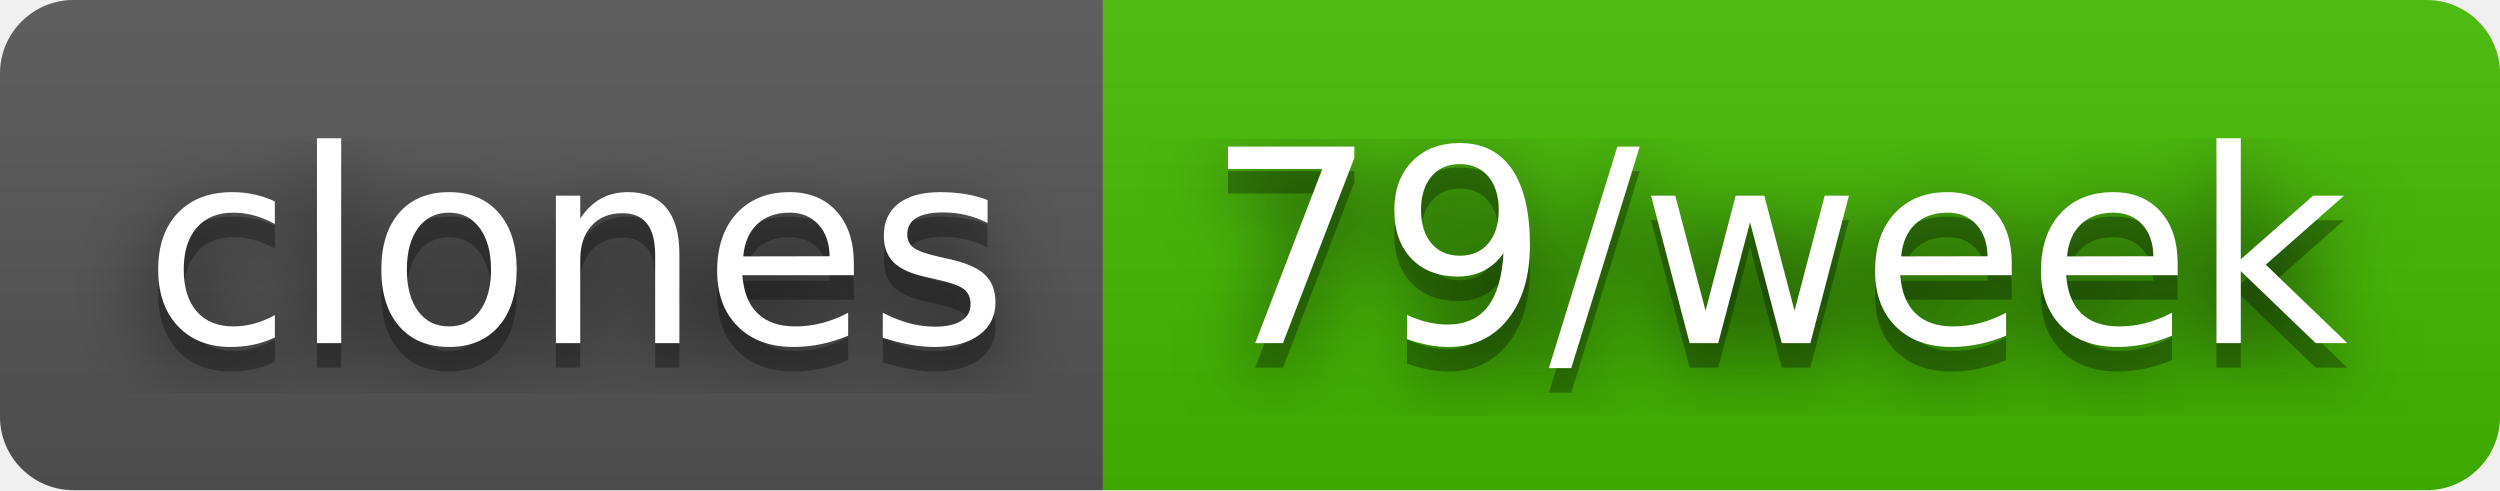
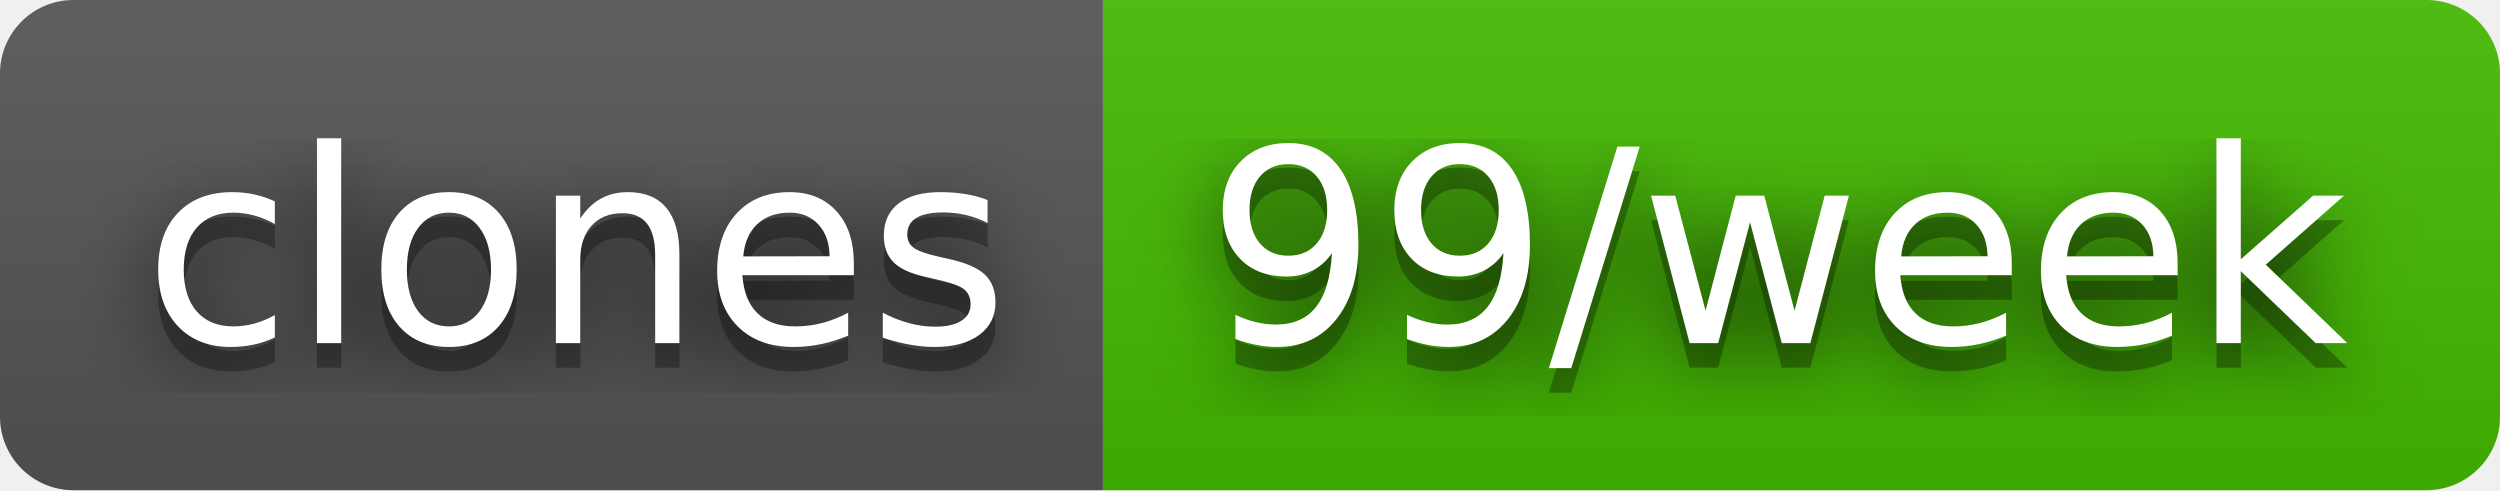
- <svg xmlns="http://www.w3.org/2000/svg" width="102" height="20" role="img" aria-label="clones: 79/week">
+ <svg xmlns="http://www.w3.org/2000/svg" width="102" height="20" role="img" aria-label="clones: 99/week">
  <filter id="blur">
    <feGaussianBlur stdDeviation="16" />
  </filter>
  <linearGradient id="s" x2="0" y2="100%">
    <stop offset="0" stop-color="#bbb" stop-opacity=".1" />
    <stop offset="1" stop-opacity=".1" />
  </linearGradient>
  <clipPath id="r">
    <rect width="102" height="20" rx="3" />
  </clipPath>
  <g clip-path="url(#r)">
    <rect width="45" height="20" fill="#555" />
    <rect x="45" width="57" height="20" fill="#4b0" />
    <rect width="102" height="20" fill="url(#s)" />
  </g>
  <g fill="#fff" text-anchor="middle" font-family="Verdana,Geneva,DejaVu Sans,sans-serif" text-rendering="geometricPrecision" font-size="110">
    <g transform="scale(.1)">
      <g aria-hidden="true" fill="#010101">
        <text x="235" y="150" fill-opacity=".8" filter="url(#blur)" textLength="350">clones</text>
        <text x="235" y="150" fill-opacity=".3" textLength="350">clones</text>
      </g>
      <text x="235" y="140" textLength="350">clones</text>
    </g>
    <g transform="scale(.1)">
      <g aria-hidden="true" fill="#010101">
-         <text x="725" y="150" fill-opacity=".8" filter="url(#blur)" textLength="470">79/week</text>
-         <text x="725" y="150" fill-opacity=".3" textLength="470">79/week</text>
+         <text x="725" y="150" fill-opacity=".8" filter="url(#blur)" textLength="470">99/week</text>
+         <text x="725" y="150" fill-opacity=".3" textLength="470">99/week</text>
      </g>
-       <text x="725" y="140" textLength="470">79/week</text>
+       <text x="725" y="140" textLength="470">99/week</text>
    </g>
  </g>
</svg>
